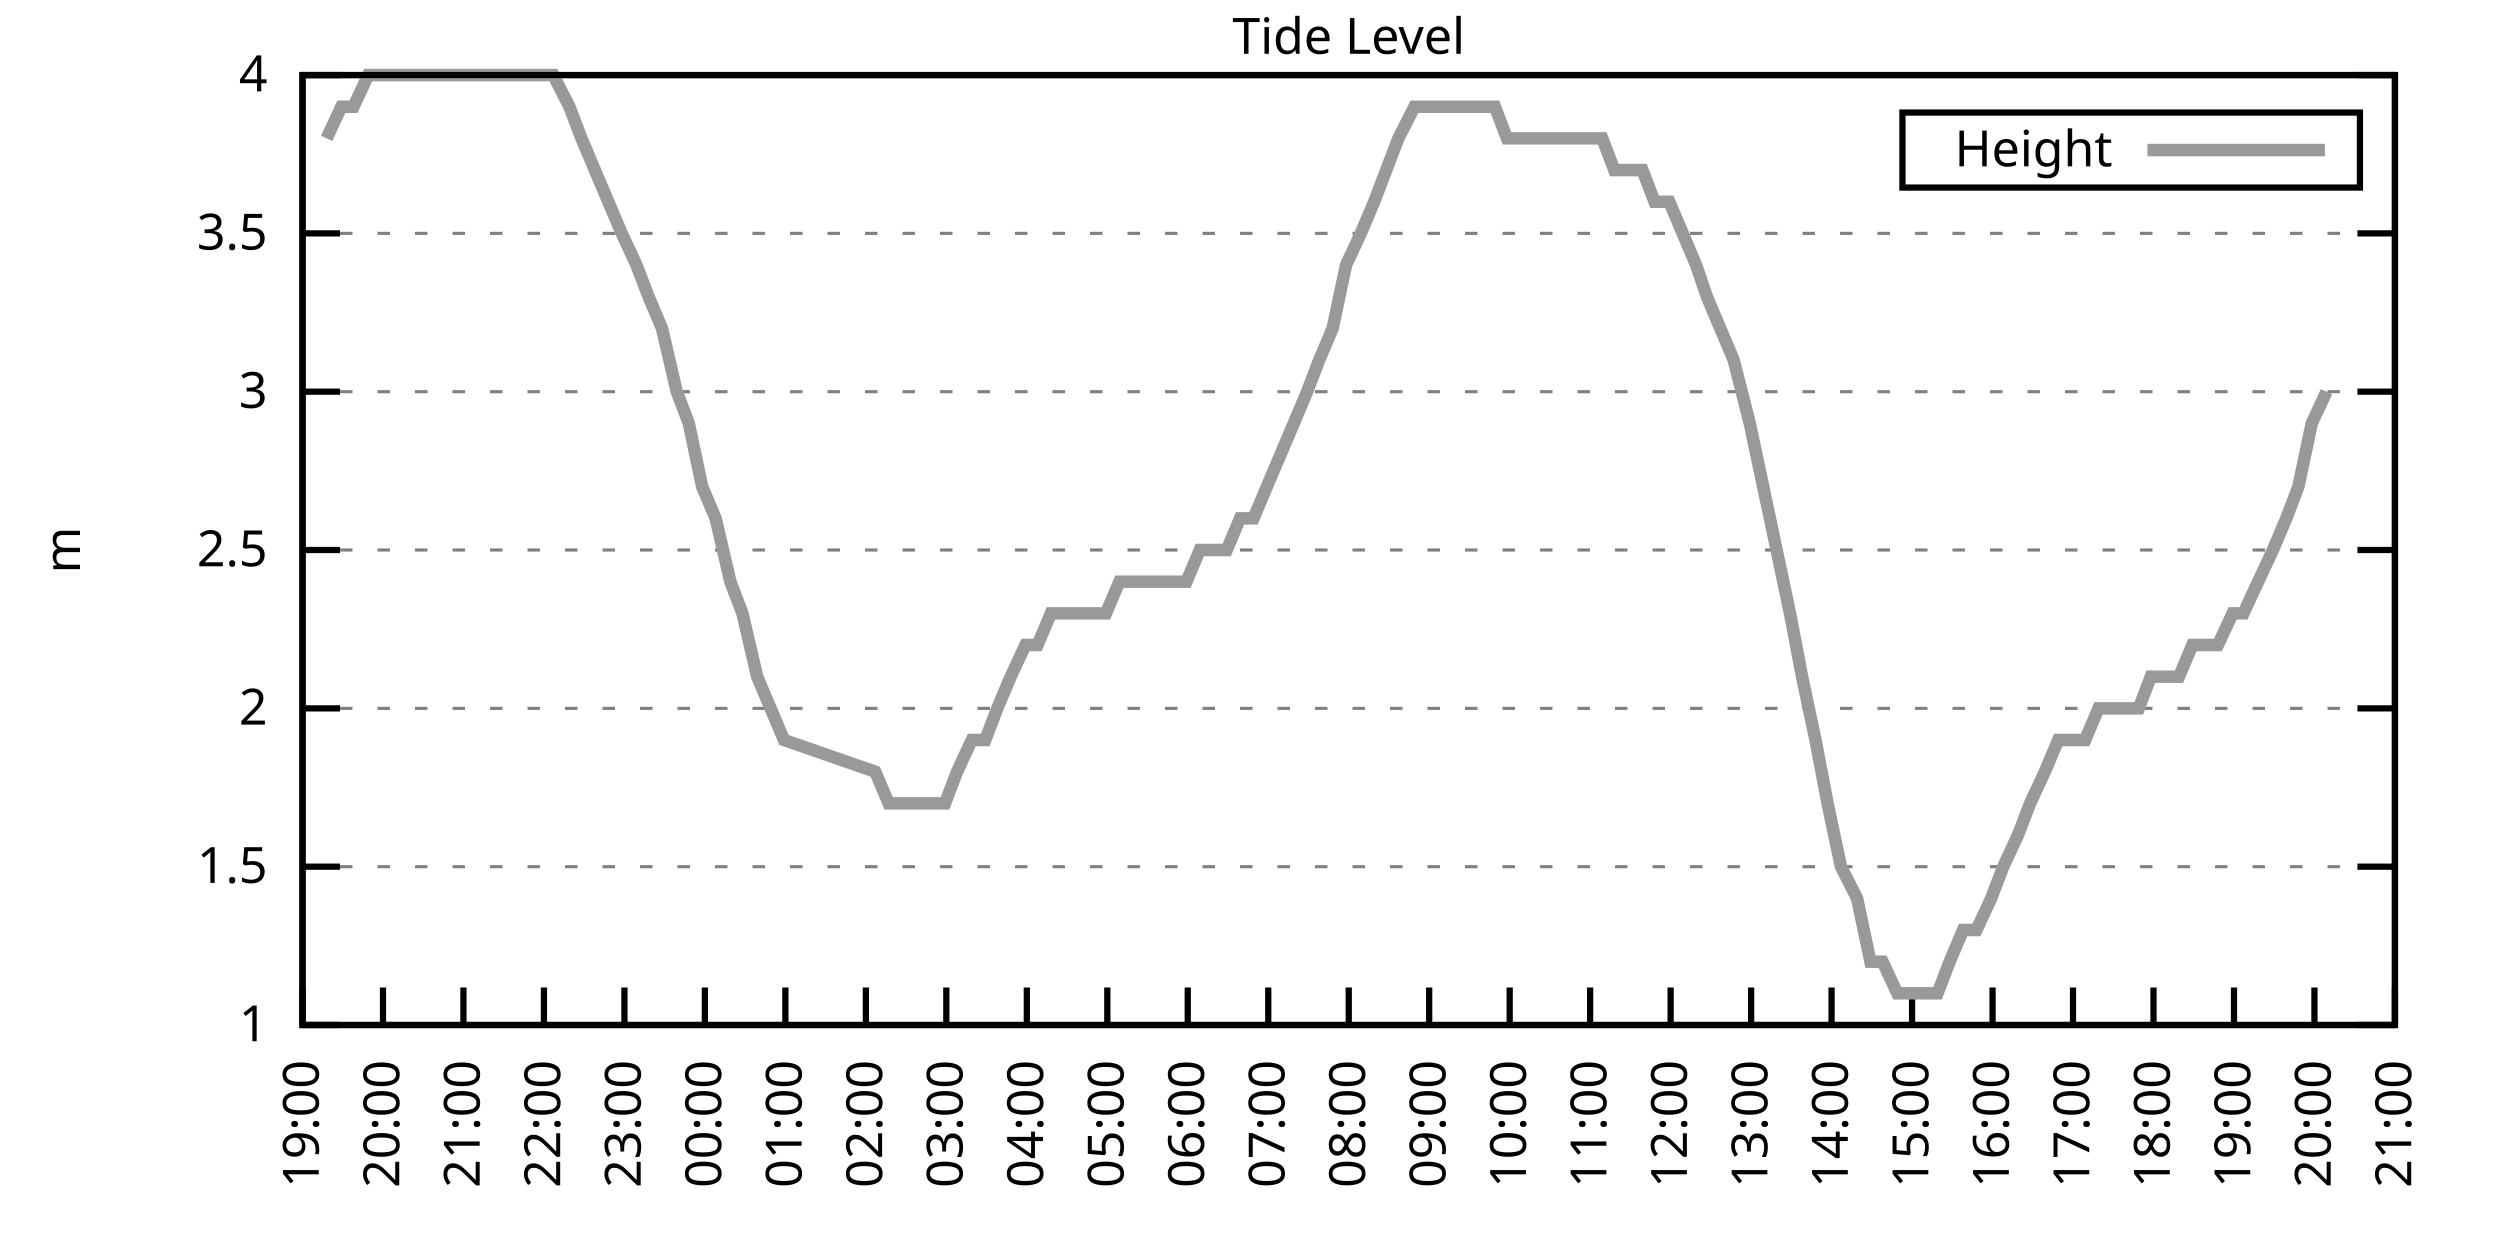
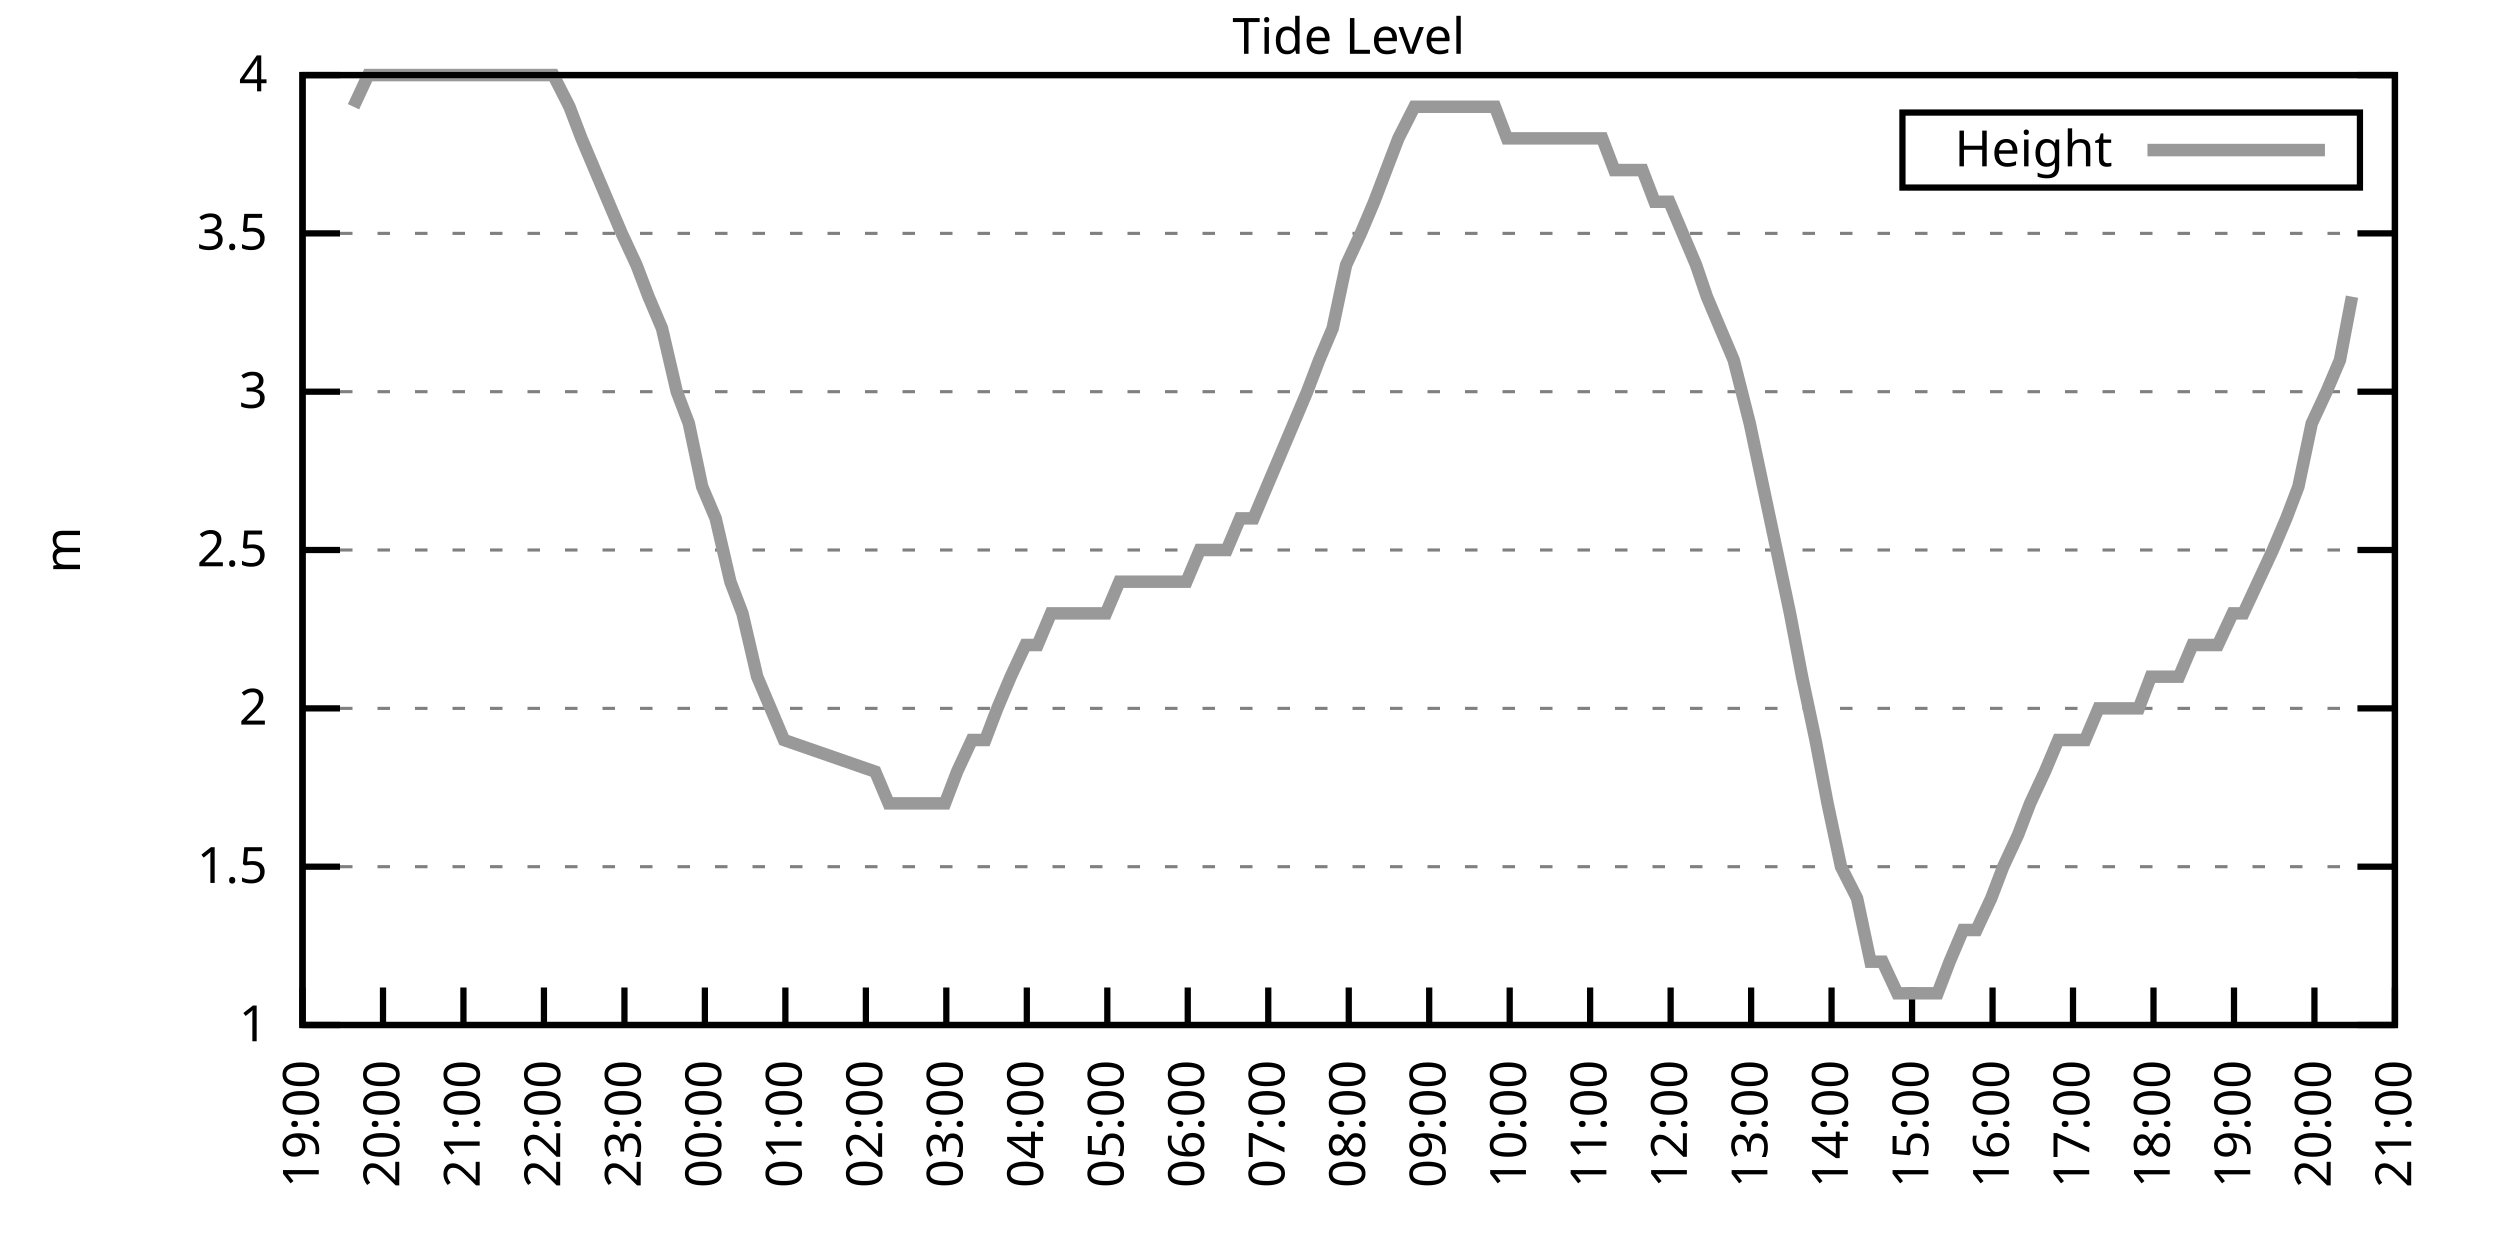
<svg xmlns="http://www.w3.org/2000/svg" xmlns:xlink="http://www.w3.org/1999/xlink" width="400" height="200" viewBox="0 0 400 200">
  <g id="gnuplot_canvas">
    <rect x="0" y="0" width="400" height="200" fill="none" />
    <defs>
      <circle id="gpDot" r="0.5" stroke-width="0.5" stroke="currentColor" />
      <path id="gpPt0" stroke-width="0.333" stroke="currentColor" d="M-1,0 h2 M0,-1 v2" />
      <path id="gpPt1" stroke-width="0.333" stroke="currentColor" d="M-1,-1 L1,1 M1,-1 L-1,1" />
      <path id="gpPt2" stroke-width="0.333" stroke="currentColor" d="M-1,0 L1,0 M0,-1 L0,1 M-1,-1 L1,1 M-1,1 L1,-1" />
      <rect id="gpPt3" stroke-width="0.333" stroke="currentColor" x="-1" y="-1" width="2" height="2" />
      <rect id="gpPt4" stroke-width="0.333" stroke="currentColor" fill="currentColor" x="-1" y="-1" width="2" height="2" />
      <circle id="gpPt5" stroke-width="0.333" stroke="currentColor" cx="0" cy="0" r="1" />
      <use xlink:href="#gpPt5" id="gpPt6" fill="currentColor" stroke="none" />
      <path id="gpPt7" stroke-width="0.333" stroke="currentColor" d="M0,-1.33 L-1.33,0.67 L1.33,0.67 z" />
      <use xlink:href="#gpPt7" id="gpPt8" fill="currentColor" stroke="none" />
      <use xlink:href="#gpPt7" id="gpPt9" stroke="currentColor" transform="rotate(180)" />
      <use xlink:href="#gpPt9" id="gpPt10" fill="currentColor" stroke="none" />
      <use xlink:href="#gpPt3" id="gpPt11" stroke="currentColor" transform="rotate(45)" />
      <use xlink:href="#gpPt11" id="gpPt12" fill="currentColor" stroke="none" />
      <path id="gpPt13" stroke-width="0.333" stroke="currentColor" d="M0,1.330 L1.265,0.411 L0.782,-1.067 L-0.782,-1.076 L-1.265,0.411 z" />
      <use xlink:href="#gpPt13" id="gpPt14" fill="currentColor" stroke="none" />
      <filter id="textbox" filterUnits="objectBoundingBox" x="0" y="0" height="1" width="1">
        <feFlood flood-color="white" flood-opacity="1" result="bgnd" />
        <feComposite in="SourceGraphic" in2="bgnd" operator="atop" />
      </filter>
      <filter id="greybox" filterUnits="objectBoundingBox" x="0" y="0" height="1" width="1">
        <feFlood flood-color="lightgrey" flood-opacity="1" result="grey" />
        <feComposite in="SourceGraphic" in2="grey" operator="atop" />
      </filter>
    </defs>
    <g fill="none" color="white" stroke="currentColor" stroke-width="1.00" stroke-linecap="butt" stroke-linejoin="miter">
</g>
    <g fill="none" color="black" stroke="currentColor" stroke-width="1.00" stroke-linecap="butt" stroke-linejoin="miter">
      <g stroke="none" shape-rendering="crispEdges">
        <polygon fill="rgb(255, 255, 255)" points="48.40,164.00 383.18,164.00 383.18,12.02 48.40,12.02 " />
      </g>
    </g>
    <g fill="none" color="black" stroke="currentColor" stroke-width="1.00" stroke-linecap="butt" stroke-linejoin="miter">
</g>
    <g fill="none" color="black" stroke="black" stroke-width="0.50" stroke-linecap="butt" stroke-linejoin="miter">
</g>
    <g fill="none" color="gray" stroke="currentColor" stroke-width="0.50" stroke-linecap="butt" stroke-linejoin="miter">
      <path stroke="gray" stroke-dasharray="2,4" class="gridline" d="M48.40,164.00 L383.19,164.00  " />
    </g>
    <g fill="none" color="gray" stroke="gray" stroke-width="1.00" stroke-linecap="butt" stroke-linejoin="miter">
</g>
    <g fill="none" color="black" stroke="currentColor" stroke-width="1.00" stroke-linecap="butt" stroke-linejoin="miter">
      <path stroke="black" d="M48.40,164.00 L54.40,164.00 M383.19,164.00 L377.19,164.00  " />
      <g transform="translate(42.80,166.60)" stroke="none" fill="black" font-family="Sans" font-size="8.00" text-anchor="end">
        <text>
          <tspan font-family="Sans"> 1</tspan>
        </text>
      </g>
    </g>
    <g fill="none" color="black" stroke="currentColor" stroke-width="1.00" stroke-linecap="butt" stroke-linejoin="miter">
</g>
    <g fill="none" color="black" stroke="black" stroke-width="0.50" stroke-linecap="butt" stroke-linejoin="miter">
</g>
    <g fill="none" color="gray" stroke="currentColor" stroke-width="0.50" stroke-linecap="butt" stroke-linejoin="miter">
      <path stroke="gray" stroke-dasharray="2,4" class="gridline" d="M48.40,138.67 L383.19,138.67  " />
    </g>
    <g fill="none" color="gray" stroke="gray" stroke-width="1.00" stroke-linecap="butt" stroke-linejoin="miter">
</g>
    <g fill="none" color="black" stroke="currentColor" stroke-width="1.00" stroke-linecap="butt" stroke-linejoin="miter">
      <path stroke="black" d="M48.40,138.67 L54.40,138.67 M383.19,138.67 L377.19,138.67  " />
      <g transform="translate(42.80,141.27)" stroke="none" fill="black" font-family="Sans" font-size="8.00" text-anchor="end">
        <text>
          <tspan font-family="Sans"> 1.5</tspan>
        </text>
      </g>
    </g>
    <g fill="none" color="black" stroke="currentColor" stroke-width="1.00" stroke-linecap="butt" stroke-linejoin="miter">
</g>
    <g fill="none" color="black" stroke="black" stroke-width="0.50" stroke-linecap="butt" stroke-linejoin="miter">
</g>
    <g fill="none" color="gray" stroke="currentColor" stroke-width="0.50" stroke-linecap="butt" stroke-linejoin="miter">
      <path stroke="gray" stroke-dasharray="2,4" class="gridline" d="M48.40,113.34 L383.19,113.34  " />
    </g>
    <g fill="none" color="gray" stroke="gray" stroke-width="1.00" stroke-linecap="butt" stroke-linejoin="miter">
</g>
    <g fill="none" color="black" stroke="currentColor" stroke-width="1.00" stroke-linecap="butt" stroke-linejoin="miter">
      <path stroke="black" d="M48.40,113.34 L54.40,113.34 M383.19,113.34 L377.19,113.34  " />
      <g transform="translate(42.80,115.94)" stroke="none" fill="black" font-family="Sans" font-size="8.00" text-anchor="end">
        <text>
          <tspan font-family="Sans"> 2</tspan>
        </text>
      </g>
    </g>
    <g fill="none" color="black" stroke="currentColor" stroke-width="1.00" stroke-linecap="butt" stroke-linejoin="miter">
</g>
    <g fill="none" color="black" stroke="black" stroke-width="0.50" stroke-linecap="butt" stroke-linejoin="miter">
</g>
    <g fill="none" color="gray" stroke="currentColor" stroke-width="0.50" stroke-linecap="butt" stroke-linejoin="miter">
      <path stroke="gray" stroke-dasharray="2,4" class="gridline" d="M48.40,88.00 L383.19,88.00  " />
    </g>
    <g fill="none" color="gray" stroke="gray" stroke-width="1.00" stroke-linecap="butt" stroke-linejoin="miter">
</g>
    <g fill="none" color="black" stroke="currentColor" stroke-width="1.00" stroke-linecap="butt" stroke-linejoin="miter">
      <path stroke="black" d="M48.40,88.00 L54.40,88.00 M383.19,88.00 L377.19,88.00  " />
      <g transform="translate(42.80,90.60)" stroke="none" fill="black" font-family="Sans" font-size="8.00" text-anchor="end">
        <text>
          <tspan font-family="Sans"> 2.5</tspan>
        </text>
      </g>
    </g>
    <g fill="none" color="black" stroke="currentColor" stroke-width="1.00" stroke-linecap="butt" stroke-linejoin="miter">
</g>
    <g fill="none" color="black" stroke="black" stroke-width="0.50" stroke-linecap="butt" stroke-linejoin="miter">
</g>
    <g fill="none" color="gray" stroke="currentColor" stroke-width="0.50" stroke-linecap="butt" stroke-linejoin="miter">
      <path stroke="gray" stroke-dasharray="2,4" class="gridline" d="M48.40,62.67 L383.19,62.67  " />
    </g>
    <g fill="none" color="gray" stroke="gray" stroke-width="1.00" stroke-linecap="butt" stroke-linejoin="miter">
</g>
    <g fill="none" color="black" stroke="currentColor" stroke-width="1.00" stroke-linecap="butt" stroke-linejoin="miter">
      <path stroke="black" d="M48.40,62.67 L54.40,62.67 M383.19,62.67 L377.19,62.67  " />
      <g transform="translate(42.80,65.27)" stroke="none" fill="black" font-family="Sans" font-size="8.00" text-anchor="end">
        <text>
          <tspan font-family="Sans"> 3</tspan>
        </text>
      </g>
    </g>
    <g fill="none" color="black" stroke="currentColor" stroke-width="1.00" stroke-linecap="butt" stroke-linejoin="miter">
</g>
    <g fill="none" color="black" stroke="black" stroke-width="0.50" stroke-linecap="butt" stroke-linejoin="miter">
</g>
    <g fill="none" color="gray" stroke="currentColor" stroke-width="0.50" stroke-linecap="butt" stroke-linejoin="miter">
      <path stroke="gray" stroke-dasharray="2,4" class="gridline" d="M48.40,37.34 L383.19,37.34  " />
    </g>
    <g fill="none" color="gray" stroke="gray" stroke-width="1.00" stroke-linecap="butt" stroke-linejoin="miter">
</g>
    <g fill="none" color="black" stroke="currentColor" stroke-width="1.00" stroke-linecap="butt" stroke-linejoin="miter">
      <path stroke="black" d="M48.40,37.34 L54.40,37.34 M383.19,37.34 L377.19,37.34  " />
      <g transform="translate(42.80,39.94)" stroke="none" fill="black" font-family="Sans" font-size="8.00" text-anchor="end">
        <text>
          <tspan font-family="Sans"> 3.5</tspan>
        </text>
      </g>
    </g>
    <g fill="none" color="black" stroke="currentColor" stroke-width="1.00" stroke-linecap="butt" stroke-linejoin="miter">
</g>
    <g fill="none" color="black" stroke="black" stroke-width="0.50" stroke-linecap="butt" stroke-linejoin="miter">
</g>
    <g fill="none" color="gray" stroke="currentColor" stroke-width="0.50" stroke-linecap="butt" stroke-linejoin="miter">
      <path stroke="gray" stroke-dasharray="2,4" class="gridline" d="M48.40,12.01 L383.19,12.01  " />
    </g>
    <g fill="none" color="gray" stroke="gray" stroke-width="1.00" stroke-linecap="butt" stroke-linejoin="miter">
</g>
    <g fill="none" color="black" stroke="currentColor" stroke-width="1.00" stroke-linecap="butt" stroke-linejoin="miter">
      <path stroke="black" d="M48.40,12.01 L54.40,12.01 M383.19,12.01 L377.19,12.01  " />
      <g transform="translate(42.80,14.61)" stroke="none" fill="black" font-family="Sans" font-size="8.00" text-anchor="end">
        <text>
          <tspan font-family="Sans"> 4</tspan>
        </text>
      </g>
    </g>
    <g fill="none" color="black" stroke="currentColor" stroke-width="1.00" stroke-linecap="butt" stroke-linejoin="miter">
      <path stroke="black" d="M48.40,164.00 L48.40,158.00  " />
      <g transform="translate(51.00,169.60) rotate(270.00)" stroke="none" fill="black" font-family="Sans" font-size="8.00" text-anchor="end">
        <text>
          <tspan font-family="Sans">19:00</tspan>
        </text>
      </g>
    </g>
    <g fill="none" color="black" stroke="currentColor" stroke-width="1.00" stroke-linecap="butt" stroke-linejoin="miter">
      <path stroke="black" d="M61.28,164.00 L61.28,158.00  " />
      <g transform="translate(63.88,169.60) rotate(270.00)" stroke="none" fill="black" font-family="Sans" font-size="8.00" text-anchor="end">
        <text>
          <tspan font-family="Sans">20:00</tspan>
        </text>
      </g>
    </g>
    <g fill="none" color="black" stroke="currentColor" stroke-width="1.00" stroke-linecap="butt" stroke-linejoin="miter">
      <path stroke="black" d="M74.15,164.00 L74.15,158.00  " />
      <g transform="translate(76.75,169.60) rotate(270.00)" stroke="none" fill="black" font-family="Sans" font-size="8.00" text-anchor="end">
        <text>
          <tspan font-family="Sans">21:00</tspan>
        </text>
      </g>
    </g>
    <g fill="none" color="black" stroke="currentColor" stroke-width="1.00" stroke-linecap="butt" stroke-linejoin="miter">
      <path stroke="black" d="M87.03,164.00 L87.03,158.00  " />
      <g transform="translate(89.63,169.60) rotate(270.00)" stroke="none" fill="black" font-family="Sans" font-size="8.00" text-anchor="end">
        <text>
          <tspan font-family="Sans">22:00</tspan>
        </text>
      </g>
    </g>
    <g fill="none" color="black" stroke="currentColor" stroke-width="1.00" stroke-linecap="butt" stroke-linejoin="miter">
      <path stroke="black" d="M99.91,164.00 L99.91,158.00  " />
      <g transform="translate(102.51,169.60) rotate(270.00)" stroke="none" fill="black" font-family="Sans" font-size="8.00" text-anchor="end">
        <text>
          <tspan font-family="Sans">23:00</tspan>
        </text>
      </g>
    </g>
    <g fill="none" color="black" stroke="currentColor" stroke-width="1.00" stroke-linecap="butt" stroke-linejoin="miter">
      <path stroke="black" d="M112.78,164.00 L112.78,158.00  " />
      <g transform="translate(115.38,169.60) rotate(270.00)" stroke="none" fill="black" font-family="Sans" font-size="8.00" text-anchor="end">
        <text>
          <tspan font-family="Sans">00:00</tspan>
        </text>
      </g>
    </g>
    <g fill="none" color="black" stroke="currentColor" stroke-width="1.00" stroke-linecap="butt" stroke-linejoin="miter">
      <path stroke="black" d="M125.66,164.00 L125.66,158.00  " />
      <g transform="translate(128.26,169.60) rotate(270.00)" stroke="none" fill="black" font-family="Sans" font-size="8.00" text-anchor="end">
        <text>
          <tspan font-family="Sans">01:00</tspan>
        </text>
      </g>
    </g>
    <g fill="none" color="black" stroke="currentColor" stroke-width="1.00" stroke-linecap="butt" stroke-linejoin="miter">
      <path stroke="black" d="M138.54,164.00 L138.54,158.00  " />
      <g transform="translate(141.14,169.60) rotate(270.00)" stroke="none" fill="black" font-family="Sans" font-size="8.00" text-anchor="end">
        <text>
          <tspan font-family="Sans">02:00</tspan>
        </text>
      </g>
    </g>
    <g fill="none" color="black" stroke="currentColor" stroke-width="1.00" stroke-linecap="butt" stroke-linejoin="miter">
      <path stroke="black" d="M151.41,164.00 L151.41,158.00  " />
      <g transform="translate(154.01,169.60) rotate(270.00)" stroke="none" fill="black" font-family="Sans" font-size="8.00" text-anchor="end">
        <text>
          <tspan font-family="Sans">03:00</tspan>
        </text>
      </g>
    </g>
    <g fill="none" color="black" stroke="currentColor" stroke-width="1.00" stroke-linecap="butt" stroke-linejoin="miter">
      <path stroke="black" d="M164.29,164.00 L164.29,158.00  " />
      <g transform="translate(166.89,169.60) rotate(270.00)" stroke="none" fill="black" font-family="Sans" font-size="8.00" text-anchor="end">
        <text>
          <tspan font-family="Sans">04:00</tspan>
        </text>
      </g>
    </g>
    <g fill="none" color="black" stroke="currentColor" stroke-width="1.00" stroke-linecap="butt" stroke-linejoin="miter">
      <path stroke="black" d="M177.17,164.00 L177.17,158.00  " />
      <g transform="translate(179.77,169.60) rotate(270.00)" stroke="none" fill="black" font-family="Sans" font-size="8.00" text-anchor="end">
        <text>
          <tspan font-family="Sans">05:00</tspan>
        </text>
      </g>
    </g>
    <g fill="none" color="black" stroke="currentColor" stroke-width="1.00" stroke-linecap="butt" stroke-linejoin="miter">
      <path stroke="black" d="M190.04,164.00 L190.04,158.00  " />
      <g transform="translate(192.64,169.60) rotate(270.00)" stroke="none" fill="black" font-family="Sans" font-size="8.00" text-anchor="end">
        <text>
          <tspan font-family="Sans">06:00</tspan>
        </text>
      </g>
    </g>
    <g fill="none" color="black" stroke="currentColor" stroke-width="1.00" stroke-linecap="butt" stroke-linejoin="miter">
      <path stroke="black" d="M202.92,164.00 L202.92,158.00  " />
      <g transform="translate(205.52,169.60) rotate(270.00)" stroke="none" fill="black" font-family="Sans" font-size="8.00" text-anchor="end">
        <text>
          <tspan font-family="Sans">07:00</tspan>
        </text>
      </g>
    </g>
    <g fill="none" color="black" stroke="currentColor" stroke-width="1.00" stroke-linecap="butt" stroke-linejoin="miter">
      <path stroke="black" d="M215.80,164.00 L215.80,158.00  " />
      <g transform="translate(218.40,169.60) rotate(270.00)" stroke="none" fill="black" font-family="Sans" font-size="8.00" text-anchor="end">
        <text>
          <tspan font-family="Sans">08:00</tspan>
        </text>
      </g>
    </g>
    <g fill="none" color="black" stroke="currentColor" stroke-width="1.00" stroke-linecap="butt" stroke-linejoin="miter">
      <path stroke="black" d="M228.67,164.00 L228.67,158.00  " />
      <g transform="translate(231.27,169.60) rotate(270.00)" stroke="none" fill="black" font-family="Sans" font-size="8.00" text-anchor="end">
        <text>
          <tspan font-family="Sans">09:00</tspan>
        </text>
      </g>
    </g>
    <g fill="none" color="black" stroke="currentColor" stroke-width="1.00" stroke-linecap="butt" stroke-linejoin="miter">
      <path stroke="black" d="M241.55,164.00 L241.55,158.00  " />
      <g transform="translate(244.15,169.60) rotate(270.00)" stroke="none" fill="black" font-family="Sans" font-size="8.00" text-anchor="end">
        <text>
          <tspan font-family="Sans">10:00</tspan>
        </text>
      </g>
    </g>
    <g fill="none" color="black" stroke="currentColor" stroke-width="1.00" stroke-linecap="butt" stroke-linejoin="miter">
      <path stroke="black" d="M254.42,164.00 L254.42,158.00  " />
      <g transform="translate(257.02,169.60) rotate(270.00)" stroke="none" fill="black" font-family="Sans" font-size="8.00" text-anchor="end">
        <text>
          <tspan font-family="Sans">11:00</tspan>
        </text>
      </g>
    </g>
    <g fill="none" color="black" stroke="currentColor" stroke-width="1.00" stroke-linecap="butt" stroke-linejoin="miter">
      <path stroke="black" d="M267.30,164.00 L267.30,158.00  " />
      <g transform="translate(269.90,169.60) rotate(270.00)" stroke="none" fill="black" font-family="Sans" font-size="8.00" text-anchor="end">
        <text>
          <tspan font-family="Sans">12:00</tspan>
        </text>
      </g>
    </g>
    <g fill="none" color="black" stroke="currentColor" stroke-width="1.00" stroke-linecap="butt" stroke-linejoin="miter">
      <path stroke="black" d="M280.18,164.00 L280.18,158.00  " />
      <g transform="translate(282.78,169.60) rotate(270.00)" stroke="none" fill="black" font-family="Sans" font-size="8.00" text-anchor="end">
        <text>
          <tspan font-family="Sans">13:00</tspan>
        </text>
      </g>
    </g>
    <g fill="none" color="black" stroke="currentColor" stroke-width="1.00" stroke-linecap="butt" stroke-linejoin="miter">
      <path stroke="black" d="M293.05,164.00 L293.05,158.00  " />
      <g transform="translate(295.65,169.60) rotate(270.00)" stroke="none" fill="black" font-family="Sans" font-size="8.00" text-anchor="end">
        <text>
          <tspan font-family="Sans">14:00</tspan>
        </text>
      </g>
    </g>
    <g fill="none" color="black" stroke="currentColor" stroke-width="1.00" stroke-linecap="butt" stroke-linejoin="miter">
      <path stroke="black" d="M305.93,164.00 L305.93,158.00  " />
      <g transform="translate(308.53,169.60) rotate(270.00)" stroke="none" fill="black" font-family="Sans" font-size="8.00" text-anchor="end">
        <text>
          <tspan font-family="Sans">15:00</tspan>
        </text>
      </g>
    </g>
    <g fill="none" color="black" stroke="currentColor" stroke-width="1.00" stroke-linecap="butt" stroke-linejoin="miter">
      <path stroke="black" d="M318.81,164.00 L318.81,158.00  " />
      <g transform="translate(321.41,169.60) rotate(270.00)" stroke="none" fill="black" font-family="Sans" font-size="8.00" text-anchor="end">
        <text>
          <tspan font-family="Sans">16:00</tspan>
        </text>
      </g>
    </g>
    <g fill="none" color="black" stroke="currentColor" stroke-width="1.00" stroke-linecap="butt" stroke-linejoin="miter">
      <path stroke="black" d="M331.68,164.00 L331.68,158.00  " />
      <g transform="translate(334.28,169.60) rotate(270.00)" stroke="none" fill="black" font-family="Sans" font-size="8.00" text-anchor="end">
        <text>
          <tspan font-family="Sans">17:00</tspan>
        </text>
      </g>
    </g>
    <g fill="none" color="black" stroke="currentColor" stroke-width="1.00" stroke-linecap="butt" stroke-linejoin="miter">
      <path stroke="black" d="M344.56,164.00 L344.56,158.00  " />
      <g transform="translate(347.16,169.60) rotate(270.00)" stroke="none" fill="black" font-family="Sans" font-size="8.00" text-anchor="end">
        <text>
          <tspan font-family="Sans">18:00</tspan>
        </text>
      </g>
    </g>
    <g fill="none" color="black" stroke="currentColor" stroke-width="1.00" stroke-linecap="butt" stroke-linejoin="miter">
      <path stroke="black" d="M357.44,164.00 L357.44,158.00  " />
      <g transform="translate(360.04,169.60) rotate(270.00)" stroke="none" fill="black" font-family="Sans" font-size="8.00" text-anchor="end">
        <text>
          <tspan font-family="Sans">19:00</tspan>
        </text>
      </g>
    </g>
    <g fill="none" color="black" stroke="currentColor" stroke-width="1.00" stroke-linecap="butt" stroke-linejoin="miter">
      <path stroke="black" d="M370.31,164.00 L370.31,158.00  " />
      <g transform="translate(372.91,169.60) rotate(270.00)" stroke="none" fill="black" font-family="Sans" font-size="8.00" text-anchor="end">
        <text>
          <tspan font-family="Sans">20:00</tspan>
        </text>
      </g>
    </g>
    <g fill="none" color="black" stroke="currentColor" stroke-width="1.00" stroke-linecap="butt" stroke-linejoin="miter">
      <path stroke="black" d="M383.19,164.00 L383.19,158.00  " />
      <g transform="translate(385.79,169.60) rotate(270.00)" stroke="none" fill="black" font-family="Sans" font-size="8.00" text-anchor="end">
        <text>
          <tspan font-family="Sans">21:00</tspan>
        </text>
      </g>
    </g>
    <g fill="none" color="black" stroke="currentColor" stroke-width="1.00" stroke-linecap="butt" stroke-linejoin="miter">
</g>
    <g fill="none" color="black" stroke="currentColor" stroke-width="1.00" stroke-linecap="butt" stroke-linejoin="miter">
      <path stroke="black" d="M48.40,12.01 L48.40,164.00 L383.19,164.00 L383.19,12.01 L48.40,12.01 Z  " />
    </g>
    <g fill="none" color="black" stroke="currentColor" stroke-width="1.00" stroke-linecap="butt" stroke-linejoin="miter">
</g>
    <g fill="none" color="black" stroke="currentColor" stroke-width="1.00" stroke-linecap="butt" stroke-linejoin="miter">
      <path stroke="black" d="M304.39,30.01 L304.39,18.01 L377.59,18.01 L377.59,30.01 L304.39,30.01 Z  " />
    </g>
    <g id="Tide_level_plot_1">
      <g fill="none" color="white" stroke="black" stroke-width="2.00" stroke-linecap="butt" stroke-linejoin="miter">
</g>
      <g fill="none" color="black" stroke="currentColor" stroke-width="2.00" stroke-linecap="butt" stroke-linejoin="miter">
        <g transform="translate(337.99,26.61)" stroke="none" fill="black" font-family="Sans" font-size="8.00" text-anchor="end">
          <text>
            <tspan font-family="Sans">Height</tspan>
          </text>
        </g>
      </g>
      <g fill="none" color="black" stroke="currentColor" stroke-width="2.00" stroke-linecap="butt" stroke-linejoin="miter">
-         <path stroke="rgb(153, 153, 153)" d="M343.59,24.01 L371.99,24.01 M52.26,22.14 L54.62,17.08 L56.56,17.08 L58.92,12.01 L61.06,12.01 L63.21,12.01   L65.14,12.01 L67.29,12.01 L69.43,12.01 L71.58,12.01 L73.94,12.01 L75.87,12.01 L78.02,12.01 L80.16,12.01   L82.52,12.01 L84.67,12.01 L86.82,12.01 L88.53,12.01 L91.11,17.08 L93.04,22.14 L95.18,27.21 L97.33,32.28   L99.48,37.34 L101.84,42.41 L103.77,47.47 L105.92,52.54 L108.28,62.67 L110.21,67.74 L112.35,77.87 L114.50,82.94   L116.86,93.07 L118.79,98.14 L121.15,108.27 L123.30,113.34 L125.44,118.40 L140.04,123.47 L142.18,128.54 L144.76,128.54   L146.69,128.54 L148.84,128.54 L151.20,128.54 L153.13,123.47 L155.49,118.40 L157.64,118.40 L159.57,113.34 L161.71,108.27   L164.07,103.20 L166.01,103.20 L168.15,98.14 L170.51,98.14 L172.44,98.14 L174.59,98.14 L176.95,98.14 L179.10,93.07   L181.24,93.07 L183.17,93.07 L185.54,93.07 L187.47,93.07 L189.83,93.07 L191.97,88.00 L194.12,88.00 L196.27,88.00   L198.41,82.94 L200.56,82.94 L202.70,77.87 L204.85,72.81 L207.00,67.74 L209.14,62.67 L211.07,57.61 L213.22,52.54   L215.37,42.41 L217.73,37.34 L219.87,32.28 L221.80,27.21 L223.74,22.14 L226.31,17.08 L228.24,17.08 L230.60,17.08   L232.75,17.08 L234.90,17.08 L236.61,17.08 L239.19,17.08 L241.12,22.14 L243.48,22.14 L245.63,22.14 L247.56,22.14   L249.70,22.14 L251.85,22.14 L254.21,22.14 L256.36,22.14 L258.29,27.21 L260.65,27.21 L262.79,27.21 L264.73,32.28   L267.09,32.28 L269.23,37.34 L271.38,42.41 L273.10,47.47 L275.24,52.54 L277.39,57.61 L279.96,67.74 L282.11,77.87   L284.26,88.00 L286.40,98.14 L288.33,108.27 L290.48,118.40 L292.41,128.54 L294.56,138.67 L297.13,143.73 L299.28,153.87   L301.21,153.87 L303.57,158.93 L305.50,158.93 L307.86,158.93 L310.01,158.93 L311.94,153.87 L314.09,148.80 L316.23,148.80   L318.59,143.73 L320.52,138.67 L322.88,133.60 L324.82,128.54 L327.18,123.47 L329.32,118.40 L331.47,118.40 L333.62,118.40   L335.76,113.34 L337.69,113.34 L340.05,113.34 L342.20,113.34 L344.13,108.27 L346.49,108.27 L348.64,108.27 L350.78,103.20   L352.72,103.20 L354.86,103.20 L357.22,98.14 L358.94,98.14 L361.30,93.07 L363.66,88.00 L365.81,82.94 L367.74,77.87   L369.88,67.74 L372.24,62.67  " />
+         <path stroke="rgb(153, 153, 153)" d="M343.59,24.01 L371.99,24.01 M56.56,17.08 L58.92,12.01 L61.06,12.01 L63.21,12.01 L65.14,12.01 L67.29,12.01   L69.43,12.01 L71.58,12.01 L73.94,12.01 L75.87,12.01 L78.02,12.01 L80.16,12.01 L82.52,12.01 L84.67,12.01   L86.82,12.01 L88.53,12.01 L91.11,17.08 L93.04,22.14 L95.18,27.21 L97.33,32.28 L99.48,37.34 L101.84,42.41   L103.77,47.47 L105.92,52.54 L108.28,62.67 L110.21,67.74 L112.35,77.87 L114.50,82.94 L116.86,93.07 L118.79,98.14   L121.15,108.27 L123.30,113.34 L125.44,118.40 L140.04,123.47 L142.18,128.54 L144.76,128.54 L146.69,128.54 L148.84,128.54   L151.20,128.54 L153.13,123.47 L155.49,118.40 L157.64,118.40 L159.57,113.34 L161.71,108.27 L164.07,103.20 L166.01,103.20   L168.15,98.14 L170.51,98.14 L172.44,98.14 L174.59,98.14 L176.95,98.14 L179.10,93.07 L181.24,93.07 L183.17,93.07   L185.54,93.07 L187.47,93.07 L189.83,93.07 L191.97,88.00 L194.12,88.00 L196.27,88.00 L198.41,82.94 L200.56,82.94   L202.70,77.87 L204.85,72.81 L207.00,67.74 L209.14,62.67 L211.07,57.61 L213.22,52.54 L215.37,42.41 L217.73,37.34   L219.87,32.28 L221.80,27.21 L223.74,22.14 L226.31,17.08 L228.24,17.08 L230.60,17.08 L232.75,17.08 L234.90,17.08   L236.61,17.08 L239.19,17.08 L241.12,22.14 L243.48,22.14 L245.63,22.14 L247.56,22.14 L249.70,22.14 L251.85,22.14   L254.21,22.14 L256.36,22.14 L258.29,27.21 L260.65,27.21 L262.79,27.21 L264.73,32.28 L267.09,32.28 L269.23,37.34   L271.38,42.41 L273.10,47.47 L275.24,52.54 L277.39,57.61 L279.96,67.74 L282.11,77.87 L284.26,88.00 L286.40,98.14   L288.33,108.27 L290.48,118.40 L292.41,128.54 L294.56,138.67 L297.13,143.73 L299.28,153.87 L301.21,153.87 L303.57,158.93   L305.50,158.93 L307.86,158.93 L310.01,158.93 L311.94,153.87 L314.09,148.80 L316.23,148.80 L318.59,143.73 L320.52,138.67   L322.88,133.60 L324.82,128.54 L327.18,123.47 L329.32,118.40 L331.47,118.40 L333.62,118.40 L335.76,113.34 L337.69,113.34   L340.05,113.34 L342.20,113.34 L344.13,108.27 L346.49,108.27 L348.64,108.27 L350.78,103.20 L352.72,103.20 L354.86,103.20   L357.22,98.14 L358.94,98.14 L361.30,93.07 L363.66,88.00 L365.81,82.94 L367.74,77.87 L369.88,67.74 L372.24,62.67   L374.39,57.61 L376.32,47.47  " />
      </g>
    </g>
    <g fill="none" color="black" stroke="currentColor" stroke-width="2.00" stroke-linecap="butt" stroke-linejoin="miter">
</g>
    <g fill="none" color="black" stroke="black" stroke-width="1.00" stroke-linecap="butt" stroke-linejoin="miter">
</g>
    <g fill="none" color="black" stroke="currentColor" stroke-width="1.00" stroke-linecap="butt" stroke-linejoin="miter">
      <path stroke="black" d="M48.40,12.01 L48.40,164.00 L383.19,164.00 L383.19,12.01 L48.40,12.01 Z  " />
      <g transform="translate(12.80,88.01) rotate(270.00)" stroke="none" fill="black" font-family="Sans" font-size="8.00" text-anchor="middle">
        <text>
          <tspan font-family="Sans">m</tspan>
        </text>
      </g>
    </g>
    <g fill="none" color="black" stroke="currentColor" stroke-width="1.00" stroke-linecap="butt" stroke-linejoin="miter">
</g>
    <g fill="none" color="black" stroke="currentColor" stroke-width="1.00" stroke-linecap="butt" stroke-linejoin="miter">
      <g transform="translate(215.79,8.61)" stroke="none" fill="black" font-family="Sans" font-size="8.00" text-anchor="middle">
        <text>
          <tspan font-family="Sans">Tide Level</tspan>
        </text>
      </g>
    </g>
    <g fill="none" color="black" stroke="currentColor" stroke-width="1.00" stroke-linecap="butt" stroke-linejoin="miter">
</g>
  </g>
</svg>
